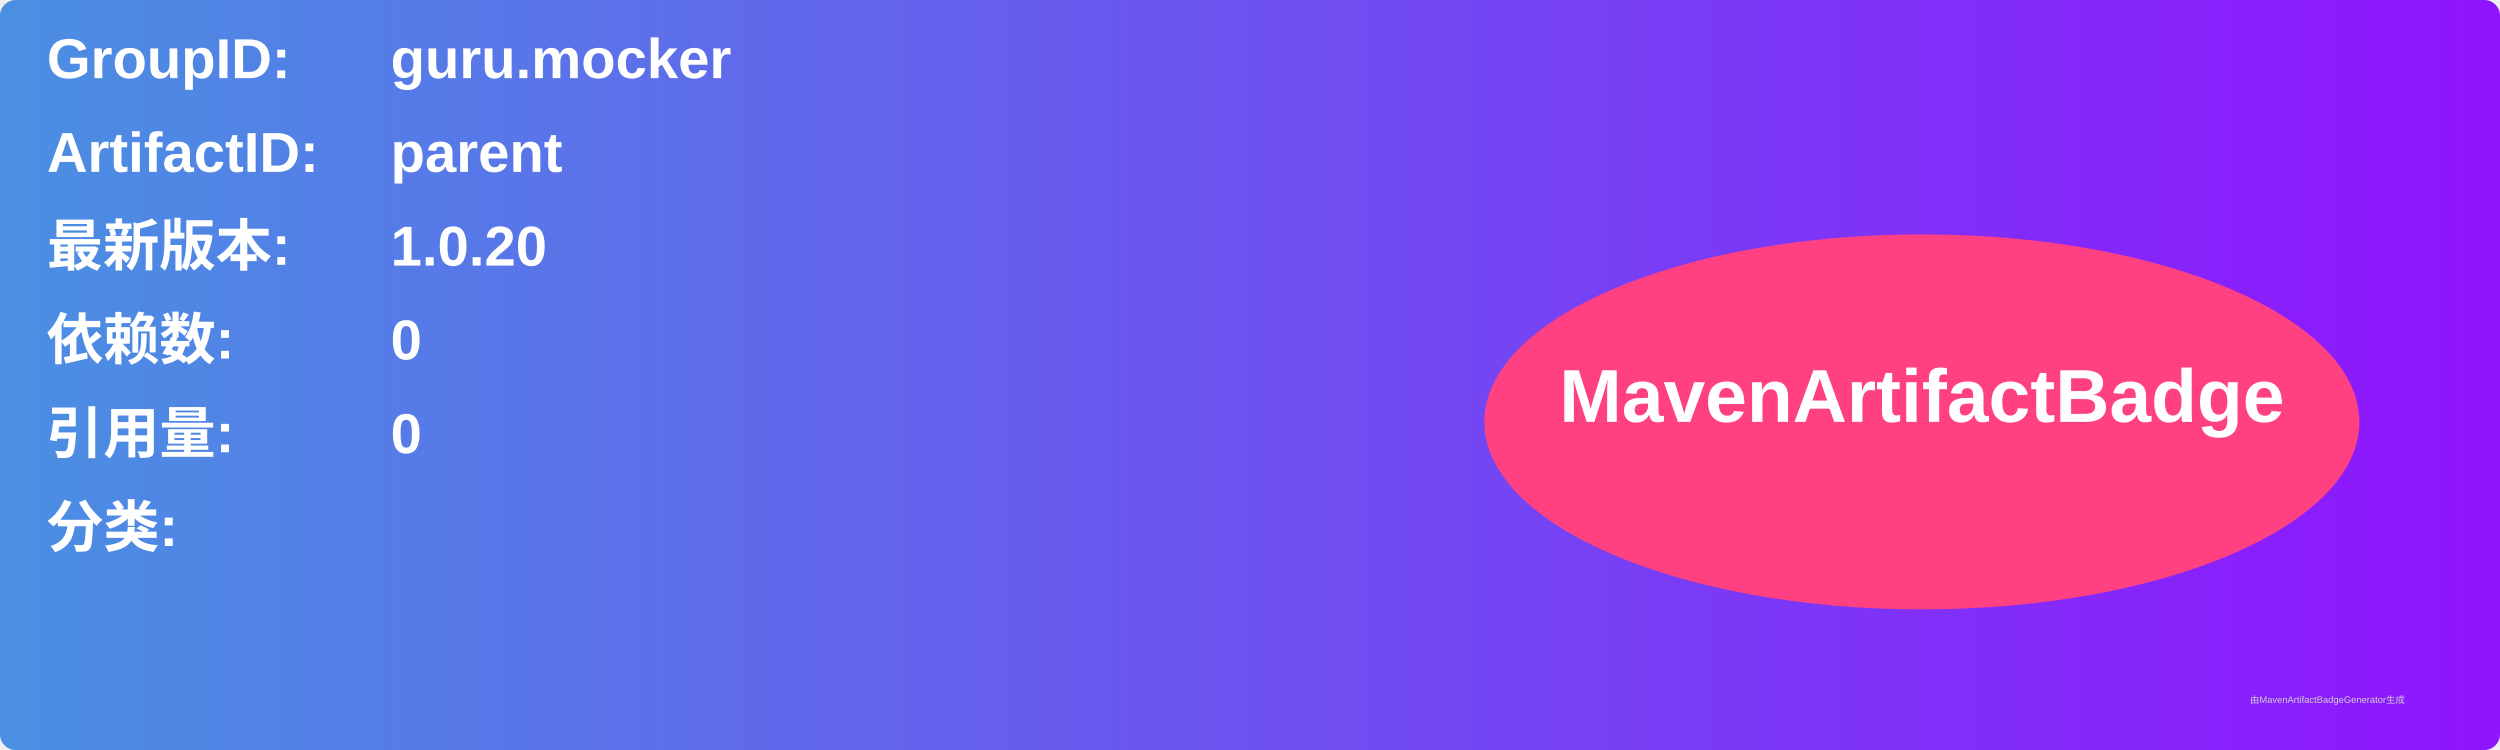
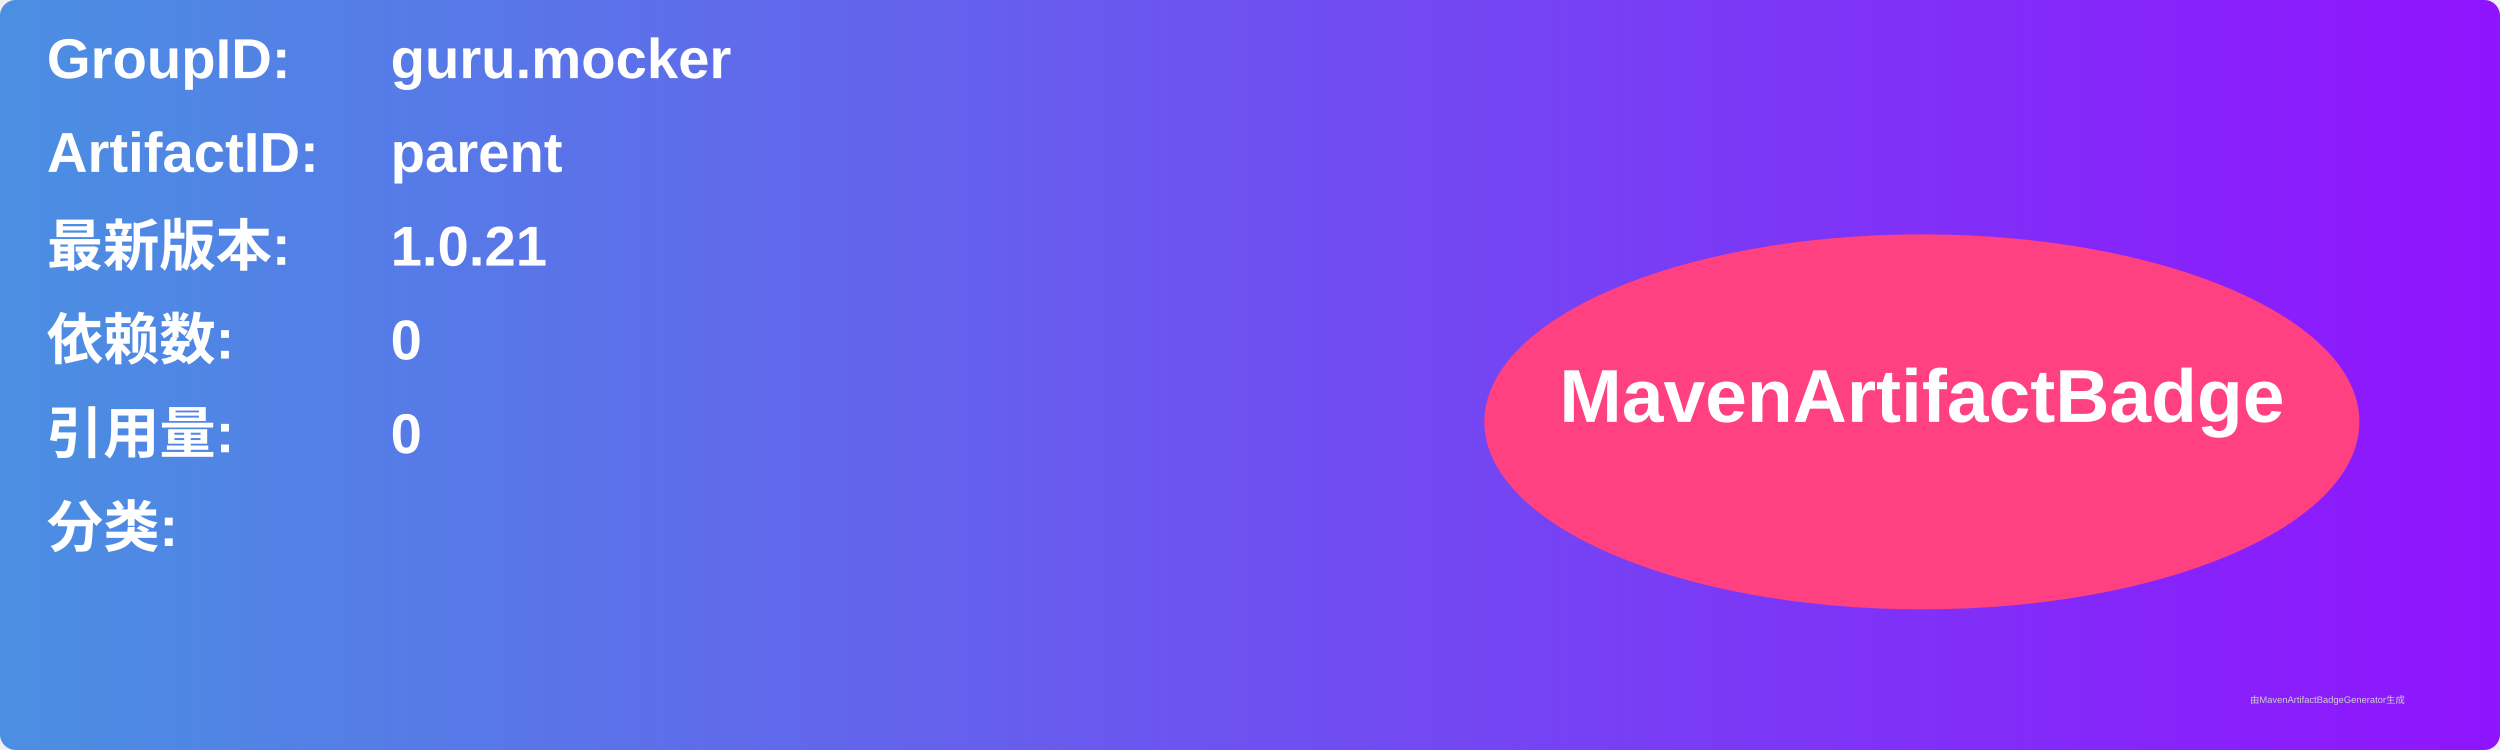
<svg xmlns="http://www.w3.org/2000/svg" width="800" height="240" viewBox="0 0 800 240">
  <linearGradient id="grad" x1="0%" y1="0%" x2="100%" y2="0%">
    <stop offset="0%" stop-color="#4a90e2" />
    <stop offset="100%" stop-color="#9013fe" />
  </linearGradient>
  <rect width="100%" height="100%" rx="5" ry="5" fill="url(#grad)" />
  <g transform="translate(15, 15)">
    <text x="0" y="10" font-family="Arial" font-size="18" fill="white" font-weight="bold" width="260">GroupID:</text>
    <text x="110" y="10" font-family="Arial" font-size="18" fill="white" font-weight="bold" width="460">guru.mocker</text>
    <text x="0" y="40" font-family="Arial" font-size="18" fill="white" font-weight="bold" width="260">ArtifactID:</text>
    <text x="110" y="40" font-family="Arial" font-size="18" fill="white" font-weight="bold" width="460">parent</text>
    <text x="0" y="70" font-family="Arial" font-size="18" fill="white" font-weight="bold">最新版本:</text>
    <text x="110" y="70" font-family="Arial" font-size="18" fill="white" font-weight="bold">
-       <tspan font-weight="bold">1.0.20</tspan>
+       <tspan font-weight="bold">1.0.21</tspan>
    </text>
    <text x="0" y="100" font-family="Arial" font-size="18" fill="white" font-weight="bold">依赖数: </text>
    <text x="110" y="100" font-family="Arial" font-size="18" fill="white">
      <tspan font-weight="bold">0</tspan>
    </text>
    <text x="0" y="130" font-family="Arial" font-size="18" fill="white" font-weight="bold">引用量: </text>
    <text x="110" y="130" font-family="Arial" font-size="18" fill="white">
      <tspan font-weight="bold">0</tspan>
    </text>
    <text x="0" y="160" font-family="Arial" font-size="18" fill="white" font-weight="bold">分类:</text>
    <text x="10" y="190" font-family="Arial" font-size="10" fill="white">
      <tspan font-weight="bold" />
    </text>
    <ellipse cx="600" cy="120" rx="140" ry="60" fill="#ff4081" />
    <text x="600" y="120" text-anchor="middle" font-family="Arial" font-size="24" fill="white" font-weight="bold">MavenArtifactBadge</text>
  </g>
  <text x="720" y="225" font-family="Arial" font-size="3" fill="#d0d0d0">由MavenArtifactBadgeGenerator生成</text>
</svg>
